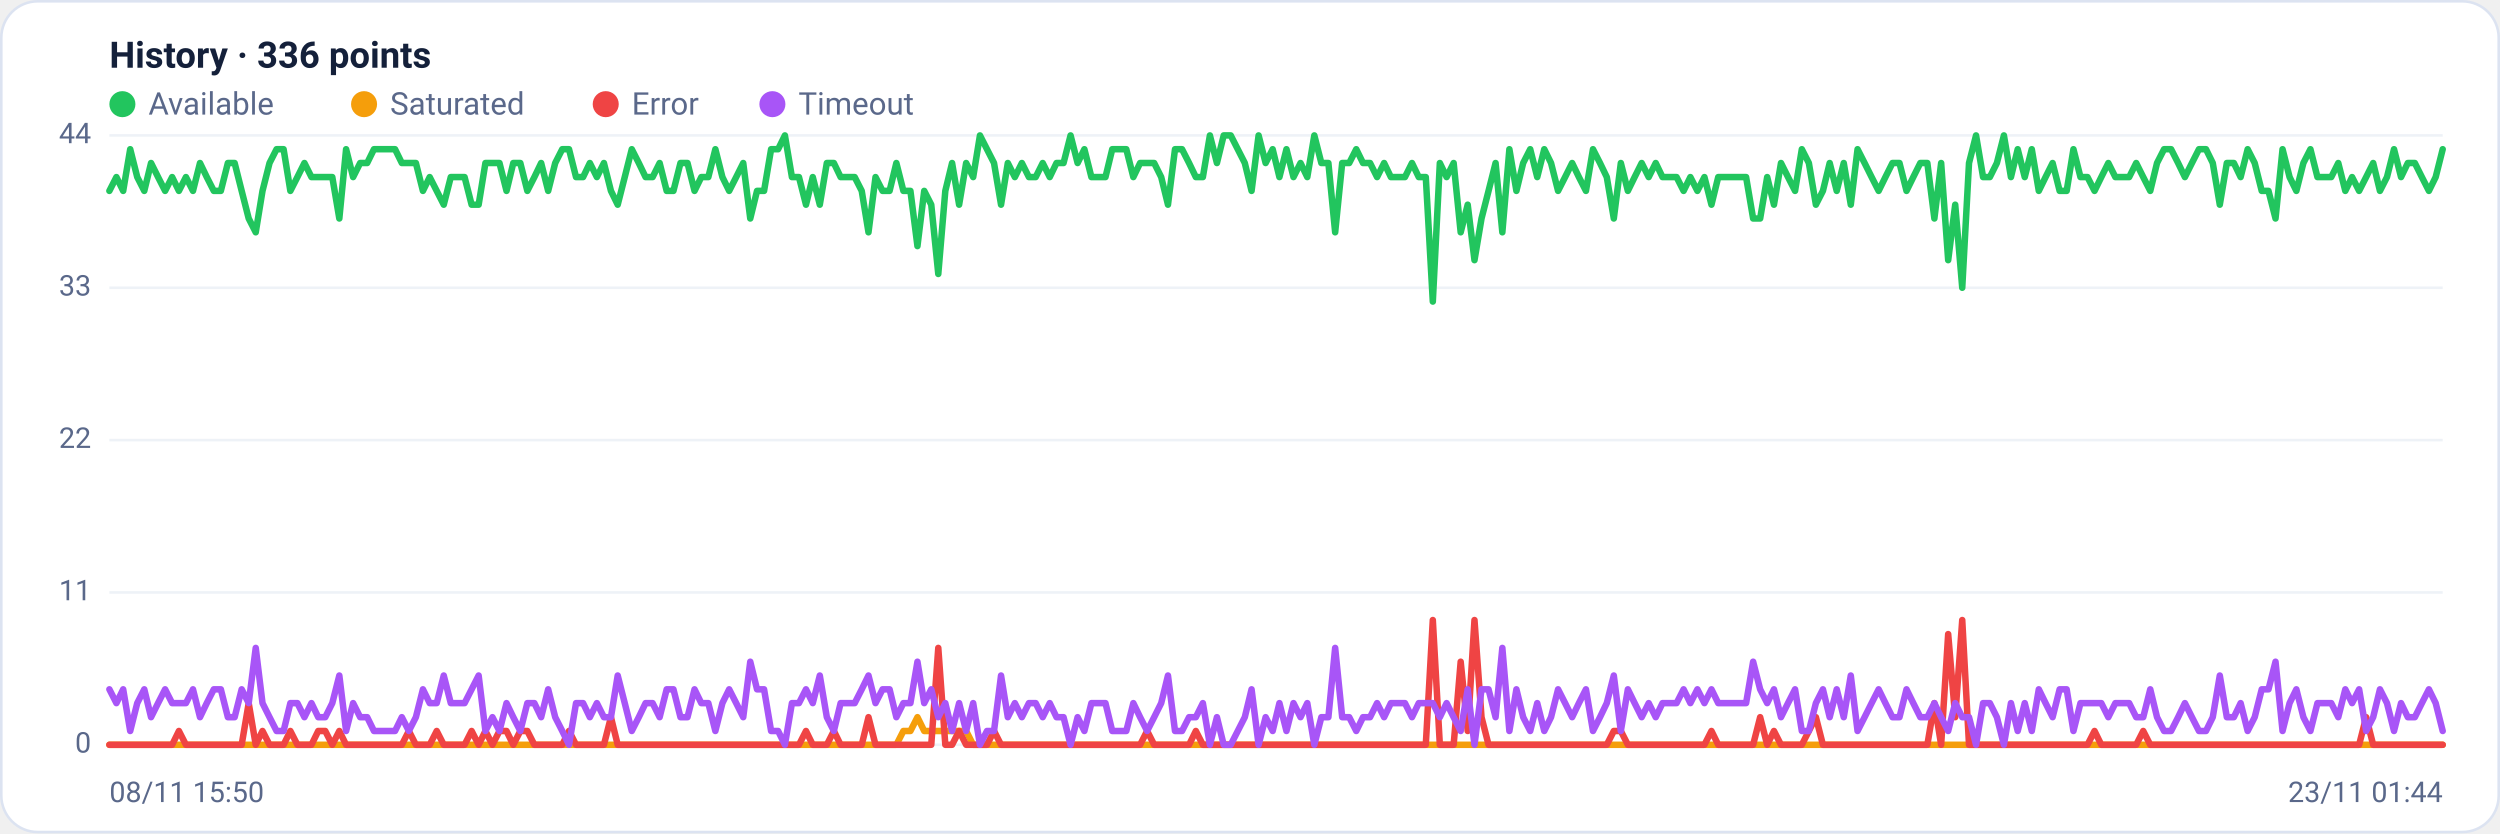
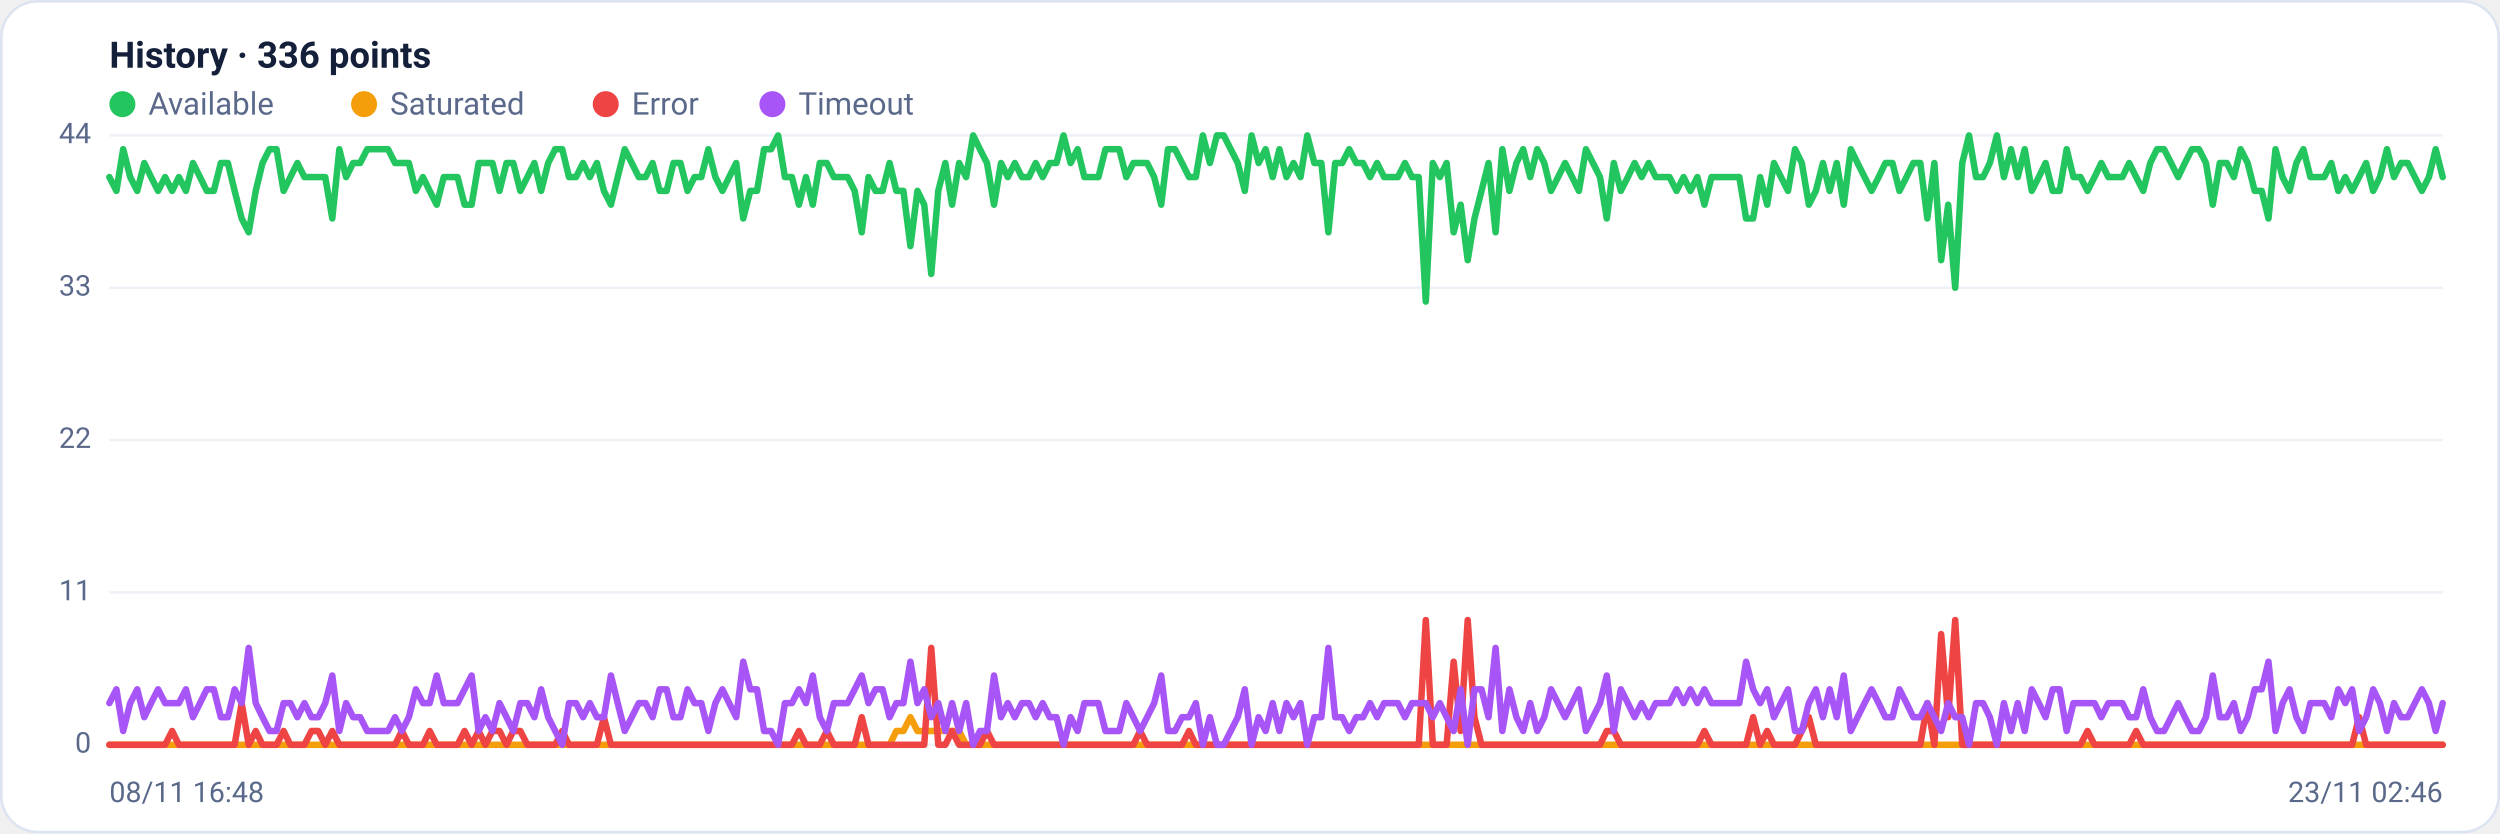
<svg xmlns="http://www.w3.org/2000/svg" viewBox="0 0 960 320" width="960" height="320" font-family="Segoe UI, system-ui, -apple-system, Roboto, Helvetica, Arial, sans-serif" role="img" aria-label="Availability history per region">
  <rect x="0.5" y="0.5" width="959" height="319" rx="14" fill="#ffffff" stroke="#dce3f1" />
  <text x="42" y="26" font-size="14" font-weight="600" fill="#14203a">History · 336 points</text>
  <circle cx="47" cy="40" r="5" fill="#22c55e" />
  <text x="57" y="44" font-size="12" fill="#5a688a">Available</text>
  <circle cx="139.8" cy="40" r="5" fill="#f59e0b" />
  <text x="149.8" y="44" font-size="12" fill="#5a688a">Saturated</text>
  <circle cx="232.6" cy="40" r="5" fill="#ef4444" />
  <text x="242.6" y="44" font-size="12" fill="#5a688a">Error</text>
  <circle cx="296.6" cy="40" r="5" fill="#a855f7" />
  <text x="306.6" y="44" font-size="12" fill="#5a688a">Timeout</text>
  <line x1="42" y1="286.0" x2="938" y2="286.0" stroke="#eef2f7" stroke-width="1" />
  <text x="35" y="289.0" text-anchor="end" font-size="11" fill="#5a688a">0</text>
  <line x1="42" y1="227.5" x2="938" y2="227.5" stroke="#eef2f7" stroke-width="1" />
  <text x="35" y="230.5" text-anchor="end" font-size="11" fill="#5a688a">11</text>
  <line x1="42" y1="169.0" x2="938" y2="169.0" stroke="#eef2f7" stroke-width="1" />
  <text x="35" y="172.0" text-anchor="end" font-size="11" fill="#5a688a">22</text>
  <line x1="42" y1="110.5" x2="938" y2="110.5" stroke="#eef2f7" stroke-width="1" />
  <text x="35" y="113.5" text-anchor="end" font-size="11" fill="#5a688a">33</text>
  <line x1="42" y1="52.0" x2="938" y2="52.0" stroke="#eef2f7" stroke-width="1" />
  <text x="35" y="55.0" text-anchor="end" font-size="11" fill="#5a688a">44</text>
-   <polyline fill="none" stroke="#22c55e" stroke-width="2.5" stroke-linejoin="round" stroke-linecap="round" points="42.0,73.3 44.7,68.0 47.3,73.3 50.0,57.3 52.7,68.0 55.4,73.3 58.0,62.6 60.7,68.0 63.4,73.3 66.1,68.0 68.7,73.3 71.4,68.0 74.1,73.3 76.8,62.6 79.4,68.0 82.1,73.3 84.8,73.3 87.5,62.6 90.1,62.6 92.8,73.3 95.5,83.9 98.2,89.2 100.8,73.3 103.5,62.6 106.2,57.3 108.9,57.3 111.5,73.3 114.2,68.0 116.9,62.6 119.6,68.0 122.2,68.0 124.9,68.0 127.6,68.0 130.3,83.9 132.9,57.3 135.6,68.0 138.3,62.6 141.0,62.6 143.6,57.3 146.3,57.3 149.0,57.3 151.7,57.3 154.3,62.6 157.0,62.6 159.7,62.6 162.4,73.3 165.0,68.0 167.7,73.3 170.4,78.6 173.1,68.0 175.7,68.0 178.4,68.0 181.1,78.6 183.8,78.6 186.4,62.6 189.1,62.6 191.8,62.6 194.5,73.3 197.1,62.6 199.8,62.6 202.5,73.3 205.2,68.0 207.8,62.6 210.5,73.3 213.2,62.6 215.9,57.3 218.5,57.3 221.2,68.0 223.9,68.0 226.5,62.6 229.2,68.0 231.9,62.6 234.6,73.3 237.2,78.6 239.9,68.0 242.6,57.3 245.3,62.6 247.9,68.0 250.6,68.0 253.3,62.6 256.0,73.3 258.6,73.3 261.3,62.6 264.0,62.6 266.7,73.3 269.3,68.0 272.0,68.0 274.7,57.3 277.4,68.0 280.0,73.3 282.7,68.0 285.4,62.6 288.1,83.9 290.7,73.3 293.4,73.3 296.1,57.3 298.8,57.3 301.4,52.0 304.1,68.0 306.8,68.0 309.5,78.6 312.1,68.0 314.8,78.6 317.5,62.6 320.2,62.6 322.8,68.0 325.5,68.0 328.2,68.0 330.9,73.3 333.5,89.2 336.2,68.0 338.9,73.3 341.6,73.3 344.2,62.6 346.9,73.3 349.6,73.3 352.3,94.5 354.9,73.3 357.6,78.6 360.3,105.2 363.0,73.3 365.6,62.6 368.3,78.6 371.0,62.6 373.7,68.0 376.3,52.0 379.0,57.3 381.7,62.6 384.4,78.6 387.0,62.6 389.7,68.0 392.4,62.6 395.1,68.0 397.7,68.0 400.4,62.6 403.1,68.0 405.7,62.6 408.4,62.6 411.1,52.0 413.8,62.6 416.4,57.3 419.1,68.0 421.8,68.0 424.5,68.0 427.1,57.3 429.8,57.3 432.5,57.3 435.2,68.0 437.8,62.6 440.5,62.6 443.2,62.6 445.9,68.0 448.5,78.6 451.2,57.3 453.9,57.3 456.6,62.6 459.2,68.0 461.9,68.0 464.6,52.0 467.3,62.6 469.9,52.0 472.6,52.0 475.3,57.3 478.0,62.6 480.6,73.3 483.3,52.0 486.0,62.6 488.7,57.3 491.3,68.0 494.0,57.3 496.7,68.0 499.4,62.6 502.0,68.0 504.7,52.0 507.4,62.6 510.1,62.6 512.7,89.2 515.4,62.6 518.1,62.6 520.8,57.3 523.4,62.6 526.1,62.6 528.8,68.0 531.5,62.6 534.1,68.0 536.8,68.0 539.5,68.0 542.2,62.6 544.8,68.0 547.5,68.0 550.2,115.8 552.9,62.6 555.5,68.0 558.2,62.6 560.9,89.2 563.6,78.6 566.2,99.9 568.9,83.9 571.6,73.3 574.3,62.6 576.9,89.2 579.6,57.3 582.3,73.3 584.9,62.6 587.6,57.3 590.3,68.0 593.0,57.3 595.6,62.6 598.3,73.3 601.0,68.0 603.7,62.6 606.3,68.0 609.0,73.3 611.7,57.3 614.4,62.6 617.0,68.0 619.7,83.9 622.4,62.6 625.1,73.3 627.7,68.0 630.4,62.6 633.1,68.0 635.8,62.6 638.4,68.0 641.1,68.0 643.8,68.0 646.5,73.3 649.1,68.0 651.8,73.3 654.5,68.0 657.2,78.6 659.8,68.0 662.5,68.0 665.2,68.0 667.9,68.0 670.5,68.0 673.2,83.9 675.9,83.9 678.6,68.0 681.2,78.6 683.9,62.6 686.6,68.0 689.3,73.3 691.9,57.3 694.6,62.6 697.3,78.6 700.0,73.3 702.6,62.6 705.3,73.3 708.0,62.6 710.7,78.6 713.3,57.3 716.0,62.6 718.7,68.0 721.4,73.3 724.0,68.0 726.7,62.6 729.4,62.6 732.1,73.3 734.7,68.0 737.4,62.6 740.1,62.6 742.8,83.9 745.4,62.6 748.1,99.9 750.8,78.6 753.5,110.5 756.1,62.6 758.8,52.0 761.5,68.0 764.1,68.0 766.8,62.6 769.5,52.0 772.2,68.0 774.8,57.3 777.5,68.0 780.2,57.3 782.9,73.3 785.5,68.0 788.2,62.6 790.9,73.3 793.6,73.3 796.2,57.3 798.9,68.0 801.6,68.0 804.3,73.3 806.9,68.0 809.6,62.6 812.3,68.0 815.0,68.0 817.6,68.0 820.3,62.6 823.0,68.0 825.7,73.3 828.3,62.6 831.0,57.3 833.7,57.3 836.4,62.6 839.0,68.0 841.7,62.6 844.4,57.3 847.1,57.3 849.7,62.6 852.4,78.6 855.1,62.6 857.8,62.6 860.4,68.0 863.1,57.3 865.8,62.6 868.5,73.3 871.1,73.3 873.8,83.9 876.5,57.3 879.2,68.0 881.8,73.3 884.5,62.6 887.2,57.3 889.9,68.0 892.5,68.0 895.2,68.0 897.9,62.6 900.6,73.3 903.2,68.0 905.9,73.3 908.6,68.0 911.3,62.6 913.9,73.3 916.6,68.0 919.3,57.3 922.0,68.0 924.6,62.6 927.3,62.6 930.0,68.0 932.7,73.3 935.3,68.0 938.0,57.3" />
-   <polyline fill="none" stroke="#f59e0b" stroke-width="2.5" stroke-linejoin="round" stroke-linecap="round" points="42.0,286.0 44.7,286.0 47.3,286.0 50.0,286.0 52.7,286.0 55.4,286.0 58.0,286.0 60.7,286.0 63.4,286.0 66.1,286.0 68.7,286.0 71.4,286.0 74.1,286.0 76.8,286.0 79.4,286.0 82.1,286.0 84.8,286.0 87.5,286.0 90.1,286.0 92.8,286.0 95.5,286.0 98.2,286.0 100.8,286.0 103.5,286.0 106.2,286.0 108.9,286.0 111.5,286.0 114.2,286.0 116.9,286.0 119.6,286.0 122.2,286.0 124.9,286.0 127.6,286.0 130.3,286.0 132.9,286.0 135.6,286.0 138.3,286.0 141.0,286.0 143.6,286.0 146.3,286.0 149.0,286.0 151.7,286.0 154.3,286.0 157.0,286.0 159.7,286.0 162.4,286.0 165.0,286.0 167.7,286.0 170.4,286.0 173.1,286.0 175.7,286.0 178.4,286.0 181.1,286.0 183.8,286.0 186.4,286.0 189.1,286.0 191.8,286.0 194.5,286.0 197.1,286.0 199.8,286.0 202.5,286.0 205.2,286.0 207.8,286.0 210.5,286.0 213.2,286.0 215.9,286.0 218.5,286.0 221.2,286.0 223.9,286.0 226.5,286.0 229.2,286.0 231.9,286.0 234.6,286.0 237.2,286.0 239.9,286.0 242.6,286.0 245.3,286.0 247.9,286.0 250.6,286.0 253.3,286.0 256.0,286.0 258.6,286.0 261.3,286.0 264.0,286.0 266.7,286.0 269.3,286.0 272.0,286.0 274.7,286.0 277.4,286.0 280.0,286.0 282.7,286.0 285.4,286.0 288.1,286.0 290.7,286.0 293.4,286.0 296.1,286.0 298.8,286.0 301.4,286.0 304.1,286.0 306.8,286.0 309.5,286.0 312.1,286.0 314.8,286.0 317.5,286.0 320.2,286.0 322.8,286.0 325.5,286.0 328.2,286.0 330.9,286.0 333.5,286.0 336.2,286.0 338.9,286.0 341.6,286.0 344.2,286.0 346.9,280.7 349.6,280.7 352.3,275.4 354.9,280.7 357.6,280.7 360.3,280.7 363.0,280.7 365.6,280.7 368.3,280.7 371.0,280.7 373.7,286.0 376.3,286.0 379.0,286.0 381.7,286.0 384.4,286.0 387.0,286.0 389.7,286.0 392.4,286.0 395.1,286.0 397.7,286.0 400.4,286.0 403.1,286.0 405.7,286.0 408.4,286.0 411.1,286.0 413.8,286.0 416.4,286.0 419.1,286.0 421.8,286.0 424.5,286.0 427.1,286.0 429.8,286.0 432.5,286.0 435.2,286.0 437.8,286.0 440.5,286.0 443.2,286.0 445.9,286.0 448.5,286.0 451.2,286.0 453.9,286.0 456.6,286.0 459.2,286.0 461.9,286.0 464.6,286.0 467.3,286.0 469.9,286.0 472.6,286.0 475.3,286.0 478.0,286.0 480.6,286.0 483.3,286.0 486.0,286.0 488.7,286.0 491.3,286.0 494.0,286.0 496.7,286.0 499.4,286.0 502.0,286.0 504.7,286.0 507.4,286.0 510.1,286.0 512.7,286.0 515.4,286.0 518.1,286.0 520.8,286.0 523.4,286.0 526.1,286.0 528.8,286.0 531.5,286.0 534.1,286.0 536.8,286.0 539.5,286.0 542.2,286.0 544.8,286.0 547.5,286.0 550.2,286.0 552.9,286.0 555.5,286.0 558.2,286.0 560.9,286.0 563.6,286.0 566.2,286.0 568.9,286.0 571.6,286.0 574.3,286.0 576.9,286.0 579.6,286.0 582.3,286.0 584.9,286.0 587.6,286.0 590.3,286.0 593.0,286.0 595.6,286.0 598.3,286.0 601.0,286.0 603.7,286.0 606.3,286.0 609.0,286.0 611.7,286.0 614.4,286.0 617.0,286.0 619.7,286.0 622.4,286.0 625.1,286.0 627.7,286.0 630.4,286.0 633.1,286.0 635.8,286.0 638.4,286.0 641.1,286.0 643.8,286.0 646.5,286.0 649.1,286.0 651.8,286.0 654.5,286.0 657.2,286.0 659.8,286.0 662.5,286.0 665.2,286.0 667.9,286.0 670.5,286.0 673.2,286.0 675.9,286.0 678.6,286.0 681.2,286.0 683.9,286.0 686.6,286.0 689.3,286.0 691.9,286.0 694.6,286.0 697.3,286.0 700.0,286.0 702.6,286.0 705.3,286.0 708.0,286.0 710.7,286.0 713.3,286.0 716.0,286.0 718.7,286.0 721.4,286.0 724.0,286.0 726.7,286.0 729.4,286.0 732.1,286.0 734.7,286.0 737.4,286.0 740.1,286.0 742.8,286.0 745.4,286.0 748.1,286.0 750.8,286.0 753.5,286.0 756.1,286.0 758.8,286.0 761.5,286.0 764.1,286.0 766.8,286.0 769.5,286.0 772.2,286.0 774.8,286.0 777.5,286.0 780.2,286.0 782.9,286.0 785.5,286.0 788.2,286.0 790.9,286.0 793.6,286.0 796.2,286.0 798.9,286.0 801.6,286.0 804.3,286.0 806.9,286.0 809.6,286.0 812.3,286.0 815.0,286.0 817.6,286.0 820.3,286.0 823.0,286.0 825.7,286.0 828.3,286.0 831.0,286.0 833.7,286.0 836.4,286.0 839.0,286.0 841.7,286.0 844.4,286.0 847.1,286.0 849.7,286.0 852.4,286.0 855.1,286.0 857.8,286.0 860.4,286.0 863.1,286.0 865.8,286.0 868.5,286.0 871.1,286.0 873.8,286.0 876.5,286.0 879.2,286.0 881.8,286.0 884.5,286.0 887.2,286.0 889.9,286.0 892.5,286.0 895.2,286.0 897.9,286.0 900.6,286.0 903.2,286.0 905.9,286.0 908.6,286.0 911.3,286.0 913.9,286.0 916.6,286.0 919.3,286.0 922.0,286.0 924.6,286.0 927.3,286.0 930.0,286.0 932.7,286.0 935.3,286.0 938.0,286.0" />
-   <polyline fill="none" stroke="#ef4444" stroke-width="2.5" stroke-linejoin="round" stroke-linecap="round" points="42.0,286.0 44.7,286.0 47.3,286.0 50.0,286.0 52.7,286.0 55.4,286.0 58.0,286.0 60.7,286.0 63.4,286.0 66.1,286.0 68.7,280.7 71.4,286.0 74.1,286.0 76.8,286.0 79.4,286.0 82.1,286.0 84.8,286.0 87.5,286.0 90.1,286.0 92.8,286.0 95.5,270.0 98.2,286.0 100.8,280.7 103.5,286.0 106.2,286.0 108.9,286.0 111.5,280.7 114.2,286.0 116.9,286.0 119.6,286.0 122.2,280.7 124.9,280.7 127.6,286.0 130.3,280.7 132.9,286.0 135.6,286.0 138.3,286.0 141.0,286.0 143.6,286.0 146.3,286.0 149.0,286.0 151.7,286.0 154.3,286.0 157.0,280.7 159.7,286.0 162.4,286.0 165.0,286.0 167.7,280.7 170.4,286.0 173.1,286.0 175.7,286.0 178.4,286.0 181.1,280.7 183.8,286.0 186.4,280.7 189.1,286.0 191.8,280.7 194.5,280.7 197.1,286.0 199.8,280.7 202.5,280.7 205.2,286.0 207.8,286.0 210.5,286.0 213.2,286.0 215.9,286.0 218.5,280.7 221.2,286.0 223.9,286.0 226.5,286.0 229.2,286.0 231.9,286.0 234.6,275.4 237.2,286.0 239.9,286.0 242.6,286.0 245.3,286.0 247.9,286.0 250.6,286.0 253.3,286.0 256.0,286.0 258.6,286.0 261.3,286.0 264.0,286.0 266.7,286.0 269.3,286.0 272.0,286.0 274.7,286.0 277.4,286.0 280.0,286.0 282.7,286.0 285.4,286.0 288.1,286.0 290.7,286.0 293.4,286.0 296.1,286.0 298.8,286.0 301.4,286.0 304.1,286.0 306.8,286.0 309.5,280.7 312.1,286.0 314.8,286.0 317.5,286.0 320.2,280.7 322.8,286.0 325.5,286.0 328.2,286.0 330.9,286.0 333.5,275.4 336.2,286.0 338.9,286.0 341.6,286.0 344.2,286.0 346.9,286.0 349.6,286.0 352.3,286.0 354.9,286.0 357.6,286.0 360.3,248.8 363.0,286.0 365.6,286.0 368.3,280.7 371.0,286.0 373.7,286.0 376.3,286.0 379.0,286.0 381.7,280.7 384.4,286.0 387.0,286.0 389.7,286.0 392.4,286.0 395.1,286.0 397.7,286.0 400.4,286.0 403.1,286.0 405.7,286.0 408.4,286.0 411.1,286.0 413.8,286.0 416.4,286.0 419.1,286.0 421.8,286.0 424.5,286.0 427.1,286.0 429.8,286.0 432.5,286.0 435.2,286.0 437.8,286.0 440.5,280.7 443.2,286.0 445.9,286.0 448.5,286.0 451.2,286.0 453.9,286.0 456.6,286.0 459.2,280.7 461.9,286.0 464.6,286.0 467.3,286.0 469.9,286.0 472.6,286.0 475.3,286.0 478.0,286.0 480.6,286.0 483.3,286.0 486.0,286.0 488.7,286.0 491.3,286.0 494.0,286.0 496.7,286.0 499.4,286.0 502.0,286.0 504.7,286.0 507.4,286.0 510.1,286.0 512.7,286.0 515.4,286.0 518.1,286.0 520.8,286.0 523.4,286.0 526.1,286.0 528.8,286.0 531.5,286.0 534.1,286.0 536.8,286.0 539.5,286.0 542.2,286.0 544.8,286.0 547.5,286.0 550.2,238.1 552.9,286.0 555.5,286.0 558.2,286.0 560.9,254.1 563.6,280.7 566.2,238.1 568.9,275.4 571.6,286.0 574.3,286.0 576.9,286.0 579.6,286.0 582.3,286.0 584.9,286.0 587.6,286.0 590.3,286.0 593.0,286.0 595.6,286.0 598.3,286.0 601.0,286.0 603.7,286.0 606.3,286.0 609.0,286.0 611.7,286.0 614.4,286.0 617.0,286.0 619.7,280.7 622.4,280.7 625.1,286.0 627.7,286.0 630.4,286.0 633.1,286.0 635.8,286.0 638.4,286.0 641.1,286.0 643.8,286.0 646.5,286.0 649.1,286.0 651.8,286.0 654.5,286.0 657.2,280.7 659.8,286.0 662.5,286.0 665.2,286.0 667.9,286.0 670.5,286.0 673.2,286.0 675.9,275.4 678.6,286.0 681.2,280.7 683.9,286.0 686.6,286.0 689.3,286.0 691.9,286.0 694.6,280.7 697.3,275.4 700.0,286.0 702.6,286.0 705.3,286.0 708.0,286.0 710.7,286.0 713.3,286.0 716.0,286.0 718.7,286.0 721.4,286.0 724.0,286.0 726.7,286.0 729.4,286.0 732.1,286.0 734.7,286.0 737.4,286.0 740.1,286.0 742.8,270.0 745.4,286.0 748.1,243.5 750.8,275.4 753.5,238.1 756.1,286.0 758.8,286.0 761.5,286.0 764.1,286.0 766.8,286.0 769.5,286.0 772.2,286.0 774.8,286.0 777.5,286.0 780.2,286.0 782.9,286.0 785.5,286.0 788.2,286.0 790.9,286.0 793.6,286.0 796.2,286.0 798.9,286.0 801.6,286.0 804.3,280.7 806.9,286.0 809.6,286.0 812.3,286.0 815.0,286.0 817.6,286.0 820.3,286.0 823.0,280.7 825.7,286.0 828.3,286.0 831.0,286.0 833.7,286.0 836.4,286.0 839.0,286.0 841.7,286.0 844.4,286.0 847.1,286.0 849.7,286.0 852.4,286.0 855.1,286.0 857.8,286.0 860.4,286.0 863.1,286.0 865.8,286.0 868.5,286.0 871.1,286.0 873.8,286.0 876.5,286.0 879.2,286.0 881.8,286.0 884.5,286.0 887.2,286.0 889.9,286.0 892.5,286.0 895.2,286.0 897.9,286.0 900.6,286.0 903.2,286.0 905.9,286.0 908.6,275.4 911.3,286.0 913.9,286.0 916.6,286.0 919.3,286.0 922.0,286.0 924.6,286.0 927.3,286.0 930.0,286.0 932.7,286.0 935.3,286.0 938.0,286.0" />
-   <polyline fill="none" stroke="#a855f7" stroke-width="2.5" stroke-linejoin="round" stroke-linecap="round" points="42.0,264.7 44.7,270.0 47.3,264.7 50.0,280.7 52.7,270.0 55.4,264.7 58.0,275.4 60.7,270.0 63.4,264.7 66.1,270.0 68.7,270.0 71.4,270.0 74.1,264.7 76.8,275.4 79.4,270.0 82.1,264.7 84.8,264.7 87.5,275.4 90.1,275.4 92.8,264.7 95.5,270.0 98.2,248.8 100.8,270.0 103.5,275.4 106.2,280.7 108.9,280.7 111.5,270.0 114.2,270.0 116.9,275.4 119.6,270.0 122.2,275.4 124.9,275.4 127.6,270.0 130.3,259.4 132.9,280.7 135.6,270.0 138.3,275.4 141.0,275.4 143.6,280.7 146.3,280.7 149.0,280.7 151.7,280.7 154.3,275.4 157.0,280.7 159.7,275.4 162.4,264.7 165.0,270.0 167.7,270.0 170.4,259.4 173.1,270.0 175.7,270.0 178.4,270.0 181.1,264.7 183.8,259.4 186.4,280.7 189.1,275.4 191.8,280.7 194.5,270.0 197.1,275.4 199.8,280.7 202.5,270.0 205.2,270.0 207.8,275.4 210.5,264.7 213.2,275.4 215.9,280.7 218.5,286.0 221.2,270.0 223.9,270.0 226.5,275.4 229.2,270.0 231.9,275.4 234.6,275.4 237.2,259.4 239.9,270.0 242.6,280.7 245.3,275.4 247.9,270.0 250.6,270.0 253.3,275.4 256.0,264.7 258.6,264.7 261.3,275.4 264.0,275.4 266.7,264.7 269.3,270.0 272.0,270.0 274.7,280.7 277.4,270.0 280.0,264.7 282.7,270.0 285.4,275.4 288.1,254.1 290.7,264.7 293.4,264.7 296.1,280.7 298.8,280.7 301.4,286.0 304.1,270.0 306.8,270.0 309.5,264.7 312.1,270.0 314.8,259.4 317.5,275.4 320.2,280.7 322.8,270.0 325.5,270.0 328.2,270.0 330.9,264.7 333.5,259.4 336.2,270.0 338.9,264.7 341.6,264.7 344.2,275.4 346.9,270.0 349.6,270.0 352.3,254.1 354.9,270.0 357.6,264.7 360.3,275.4 363.0,270.0 365.6,280.7 368.3,270.0 371.0,280.7 373.7,270.0 376.3,286.0 379.0,280.7 381.7,280.7 384.4,259.4 387.0,275.4 389.7,270.0 392.4,275.4 395.1,270.0 397.7,270.0 400.4,275.4 403.1,270.0 405.7,275.4 408.4,275.4 411.1,286.0 413.8,275.4 416.4,280.7 419.1,270.0 421.8,270.0 424.5,270.0 427.1,280.7 429.8,280.7 432.5,280.7 435.2,270.0 437.8,275.4 440.5,280.7 443.2,275.4 445.9,270.0 448.5,259.4 451.2,280.7 453.9,280.7 456.6,275.4 459.2,275.4 461.9,270.0 464.6,286.0 467.3,275.4 469.9,286.0 472.6,286.0 475.3,280.7 478.0,275.4 480.6,264.7 483.3,286.0 486.0,275.4 488.7,280.7 491.3,270.0 494.0,280.7 496.7,270.0 499.4,275.4 502.0,270.0 504.7,286.0 507.4,275.4 510.1,275.4 512.7,248.8 515.4,275.4 518.1,275.4 520.8,280.7 523.4,275.4 526.1,275.4 528.8,270.0 531.5,275.4 534.1,270.0 536.8,270.0 539.5,270.0 542.2,275.4 544.8,270.0 547.5,270.0 550.2,270.0 552.9,275.4 555.5,270.0 558.2,275.4 560.9,280.7 563.6,264.7 566.2,286.0 568.9,264.7 571.6,264.7 574.3,275.4 576.9,248.8 579.6,280.7 582.3,264.7 584.9,275.4 587.6,280.7 590.3,270.0 593.0,280.7 595.6,275.4 598.3,264.7 601.0,270.0 603.7,275.4 606.3,270.0 609.0,264.7 611.7,280.7 614.4,275.4 617.0,270.0 619.7,259.4 622.4,280.7 625.1,264.7 627.7,270.0 630.4,275.4 633.1,270.0 635.8,275.4 638.4,270.0 641.1,270.0 643.8,270.0 646.5,264.7 649.1,270.0 651.8,264.7 654.5,270.0 657.2,264.7 659.8,270.0 662.5,270.0 665.2,270.0 667.9,270.0 670.5,270.0 673.2,254.1 675.9,264.7 678.6,270.0 681.2,264.7 683.9,275.4 686.6,270.0 689.3,264.7 691.9,280.7 694.6,280.7 697.3,270.0 700.0,264.7 702.6,275.4 705.3,264.7 708.0,275.4 710.7,259.4 713.3,280.7 716.0,275.4 718.7,270.0 721.4,264.7 724.0,270.0 726.7,275.4 729.4,275.4 732.1,264.7 734.7,270.0 737.4,275.4 740.1,275.4 742.8,270.0 745.4,275.4 748.1,280.7 750.8,270.0 753.5,275.4 756.1,275.4 758.8,286.0 761.5,270.0 764.1,270.0 766.8,275.4 769.5,286.0 772.2,270.0 774.8,280.7 777.5,270.0 780.2,280.7 782.9,264.7 785.5,270.0 788.2,275.4 790.9,264.7 793.6,264.7 796.2,280.7 798.9,270.0 801.6,270.0 804.3,270.0 806.9,270.0 809.6,275.4 812.3,270.0 815.0,270.0 817.6,270.0 820.3,275.4 823.0,275.4 825.7,264.7 828.3,275.4 831.0,280.7 833.7,280.7 836.4,275.4 839.0,270.0 841.7,275.4 844.4,280.7 847.1,280.7 849.7,275.4 852.4,259.4 855.1,275.4 857.8,275.4 860.4,270.0 863.1,280.7 865.8,275.4 868.5,264.7 871.1,264.7 873.8,254.1 876.5,280.7 879.2,270.0 881.8,264.7 884.5,275.4 887.2,280.7 889.9,270.0 892.5,270.0 895.2,270.0 897.9,275.4 900.6,264.7 903.2,270.0 905.9,264.7 908.6,280.7 911.3,275.4 913.9,264.7 916.6,270.0 919.3,280.7 922.0,270.0 924.6,275.4 927.3,275.4 930.0,270.0 932.7,264.7 935.3,270.0 938.0,280.7" />
-   <text x="42" y="308" font-size="11" fill="#5a688a">08/11 15:50</text>
-   <text x="938" y="308" text-anchor="end" font-size="11" fill="#5a688a">23/11 01:44</text>
+   <polyline fill="none" stroke="#22c55e" stroke-width="2.5" stroke-linejoin="round" stroke-linecap="round" points="42.0,68.0 44.7,73.3 47.3,57.3 50.0,68.0 52.7,73.3 55.4,62.6 58.0,68.0 60.7,73.3 63.4,68.0 66.1,73.3 68.7,68.0 71.4,73.3 74.1,62.6 76.8,68.0 79.4,73.3 82.1,73.3 84.8,62.6 87.5,62.6 90.1,73.3 92.8,83.9 95.5,89.2 98.2,73.3 100.8,62.6 103.5,57.3 106.2,57.3 108.9,73.3 111.5,68.0 114.2,62.6 116.9,68.0 119.6,68.0 122.2,68.0 124.9,68.0 127.6,83.9 130.3,57.3 132.9,68.0 135.6,62.6 138.3,62.6 141.0,57.3 143.6,57.3 146.3,57.3 149.0,57.3 151.7,62.6 154.3,62.6 157.0,62.6 159.7,73.3 162.4,68.0 165.0,73.3 167.7,78.6 170.4,68.0 173.1,68.0 175.7,68.0 178.4,78.6 181.1,78.6 183.8,62.6 186.4,62.6 189.1,62.6 191.8,73.3 194.5,62.6 197.1,62.6 199.8,73.3 202.5,68.0 205.2,62.6 207.8,73.3 210.5,62.6 213.2,57.3 215.9,57.3 218.5,68.0 221.2,68.0 223.9,62.6 226.5,68.0 229.2,62.6 231.9,73.3 234.6,78.6 237.2,68.0 239.9,57.3 242.6,62.6 245.3,68.0 247.9,68.0 250.6,62.6 253.3,73.3 256.0,73.3 258.6,62.6 261.3,62.6 264.0,73.3 266.7,68.0 269.3,68.0 272.0,57.3 274.7,68.0 277.4,73.3 280.0,68.0 282.7,62.6 285.4,83.9 288.1,73.3 290.7,73.3 293.4,57.3 296.1,57.3 298.8,52.0 301.4,68.0 304.1,68.0 306.8,78.6 309.5,68.0 312.1,78.6 314.8,62.6 317.5,62.6 320.2,68.0 322.8,68.0 325.5,68.0 328.2,73.3 330.9,89.2 333.5,68.0 336.2,73.3 338.9,73.3 341.6,62.6 344.2,73.3 346.9,73.3 349.6,94.5 352.3,73.3 354.9,78.6 357.6,105.2 360.3,73.3 363.0,62.6 365.6,78.6 368.3,62.6 371.0,68.0 373.7,52.0 376.3,57.3 379.0,62.6 381.7,78.6 384.4,62.6 387.0,68.0 389.7,62.6 392.4,68.0 395.1,68.0 397.7,62.6 400.4,68.0 403.1,62.6 405.7,62.6 408.4,52.0 411.1,62.6 413.8,57.3 416.4,68.0 419.1,68.0 421.8,68.0 424.5,57.3 427.1,57.3 429.8,57.3 432.5,68.0 435.2,62.6 437.8,62.6 440.5,62.6 443.2,68.0 445.9,78.6 448.5,57.3 451.2,57.3 453.9,62.6 456.6,68.0 459.2,68.0 461.9,52.0 464.6,62.6 467.3,52.0 469.9,52.0 472.6,57.3 475.3,62.6 478.0,73.3 480.6,52.0 483.3,62.6 486.0,57.3 488.7,68.0 491.3,57.3 494.0,68.0 496.7,62.6 499.4,68.0 502.0,52.0 504.7,62.6 507.4,62.6 510.1,89.2 512.7,62.6 515.4,62.6 518.1,57.3 520.8,62.6 523.4,62.6 526.1,68.0 528.8,62.6 531.5,68.0 534.1,68.0 536.8,68.0 539.5,62.6 542.2,68.0 544.8,68.0 547.5,115.8 550.2,62.6 552.9,68.0 555.5,62.6 558.2,89.2 560.9,78.6 563.6,99.9 566.2,83.9 568.9,73.3 571.6,62.6 574.3,89.2 576.9,57.3 579.6,73.3 582.3,62.6 584.9,57.3 587.6,68.0 590.3,57.3 593.0,62.6 595.6,73.3 598.3,68.0 601.0,62.6 603.7,68.0 606.3,73.3 609.0,57.3 611.7,62.6 614.4,68.0 617.0,83.9 619.7,62.6 622.4,73.3 625.1,68.0 627.7,62.6 630.4,68.0 633.1,62.6 635.8,68.0 638.4,68.0 641.1,68.0 643.8,73.3 646.5,68.0 649.1,73.3 651.8,68.0 654.5,78.6 657.2,68.0 659.8,68.0 662.5,68.0 665.2,68.0 667.9,68.0 670.5,83.9 673.2,83.9 675.9,68.0 678.6,78.6 681.2,62.6 683.9,68.0 686.6,73.3 689.3,57.3 691.9,62.6 694.6,78.6 697.3,73.3 700.0,62.6 702.6,73.3 705.3,62.6 708.0,78.6 710.7,57.3 713.3,62.6 716.0,68.0 718.7,73.3 721.4,68.0 724.0,62.6 726.7,62.6 729.4,73.3 732.1,68.0 734.7,62.6 737.4,62.6 740.1,83.9 742.8,62.6 745.4,99.9 748.1,78.6 750.8,110.5 753.5,62.6 756.1,52.0 758.8,68.0 761.5,68.0 764.1,62.6 766.8,52.0 769.5,68.0 772.2,57.3 774.8,68.0 777.5,57.3 780.2,73.3 782.9,68.0 785.5,62.6 788.2,73.3 790.9,73.3 793.6,57.3 796.2,68.0 798.9,68.0 801.6,73.3 804.3,68.0 806.9,62.6 809.6,68.0 812.3,68.0 815.0,68.0 817.6,62.6 820.3,68.0 823.0,73.3 825.7,62.6 828.3,57.3 831.0,57.3 833.7,62.6 836.4,68.0 839.0,62.6 841.7,57.3 844.4,57.3 847.1,62.6 849.7,78.6 852.4,62.6 855.1,62.6 857.8,68.0 860.4,57.3 863.1,62.6 865.8,73.3 868.5,73.3 871.1,83.9 873.8,57.3 876.5,68.0 879.2,73.3 881.8,62.6 884.5,57.3 887.2,68.0 889.9,68.0 892.5,68.0 895.2,62.6 897.9,73.3 900.6,68.0 903.2,73.3 905.9,68.0 908.6,62.6 911.3,73.3 913.9,68.0 916.6,57.3 919.3,68.0 922.0,62.6 924.6,62.6 927.3,68.0 930.0,73.3 932.7,68.0 935.3,57.3 938.0,68.0" />
+   <polyline fill="none" stroke="#f59e0b" stroke-width="2.5" stroke-linejoin="round" stroke-linecap="round" points="42.0,286.0 44.7,286.0 47.3,286.0 50.0,286.0 52.7,286.0 55.4,286.0 58.0,286.0 60.7,286.0 63.4,286.0 66.1,286.0 68.7,286.0 71.4,286.0 74.1,286.0 76.8,286.0 79.4,286.0 82.1,286.0 84.8,286.0 87.5,286.0 90.1,286.0 92.8,286.0 95.5,286.0 98.2,286.0 100.8,286.0 103.5,286.0 106.2,286.0 108.9,286.0 111.5,286.0 114.2,286.0 116.9,286.0 119.6,286.0 122.2,286.0 124.9,286.0 127.6,286.0 130.3,286.0 132.9,286.0 135.6,286.0 138.3,286.0 141.0,286.0 143.6,286.0 146.3,286.0 149.0,286.0 151.7,286.0 154.3,286.0 157.0,286.0 159.7,286.0 162.4,286.0 165.0,286.0 167.7,286.0 170.4,286.0 173.1,286.0 175.7,286.0 178.4,286.0 181.1,286.0 183.8,286.0 186.4,286.0 189.1,286.0 191.8,286.0 194.5,286.0 197.1,286.0 199.8,286.0 202.5,286.0 205.2,286.0 207.8,286.0 210.5,286.0 213.2,286.0 215.9,286.0 218.5,286.0 221.2,286.0 223.9,286.0 226.5,286.0 229.2,286.0 231.9,286.0 234.6,286.0 237.2,286.0 239.9,286.0 242.6,286.0 245.3,286.0 247.9,286.0 250.6,286.0 253.3,286.0 256.0,286.0 258.6,286.0 261.3,286.0 264.0,286.0 266.7,286.0 269.3,286.0 272.0,286.0 274.7,286.0 277.4,286.0 280.0,286.0 282.7,286.0 285.4,286.0 288.1,286.0 290.7,286.0 293.4,286.0 296.1,286.0 298.8,286.0 301.4,286.0 304.1,286.0 306.8,286.0 309.5,286.0 312.1,286.0 314.8,286.0 317.5,286.0 320.2,286.0 322.8,286.0 325.5,286.0 328.2,286.0 330.9,286.0 333.5,286.0 336.2,286.0 338.9,286.0 341.6,286.0 344.2,280.7 346.9,280.7 349.6,275.4 352.3,280.7 354.9,280.7 357.6,280.7 360.3,280.7 363.0,280.7 365.6,280.7 368.3,280.7 371.0,286.0 373.7,286.0 376.3,286.0 379.0,286.0 381.7,286.0 384.4,286.0 387.0,286.0 389.7,286.0 392.4,286.0 395.1,286.0 397.7,286.0 400.4,286.0 403.1,286.0 405.7,286.0 408.4,286.0 411.1,286.0 413.8,286.0 416.4,286.0 419.1,286.0 421.8,286.0 424.5,286.0 427.1,286.0 429.8,286.0 432.5,286.0 435.2,286.0 437.8,286.0 440.5,286.0 443.2,286.0 445.9,286.0 448.5,286.0 451.2,286.0 453.9,286.0 456.6,286.0 459.2,286.0 461.9,286.0 464.6,286.0 467.3,286.0 469.9,286.0 472.6,286.0 475.3,286.0 478.0,286.0 480.6,286.0 483.3,286.0 486.0,286.0 488.7,286.0 491.3,286.0 494.0,286.0 496.7,286.0 499.4,286.0 502.0,286.0 504.7,286.0 507.4,286.0 510.1,286.0 512.7,286.0 515.4,286.0 518.1,286.0 520.8,286.0 523.4,286.0 526.1,286.0 528.8,286.0 531.5,286.0 534.1,286.0 536.8,286.0 539.5,286.0 542.2,286.0 544.8,286.0 547.5,286.0 550.2,286.0 552.9,286.0 555.5,286.0 558.2,286.0 560.9,286.0 563.6,286.0 566.2,286.0 568.9,286.0 571.6,286.0 574.3,286.0 576.9,286.0 579.6,286.0 582.3,286.0 584.9,286.0 587.6,286.0 590.3,286.0 593.0,286.0 595.6,286.0 598.3,286.0 601.0,286.0 603.7,286.0 606.3,286.0 609.0,286.0 611.7,286.0 614.4,286.0 617.0,286.0 619.7,286.0 622.4,286.0 625.1,286.0 627.7,286.0 630.4,286.0 633.1,286.0 635.8,286.0 638.4,286.0 641.1,286.0 643.8,286.0 646.5,286.0 649.1,286.0 651.8,286.0 654.5,286.0 657.2,286.0 659.8,286.0 662.5,286.0 665.2,286.0 667.9,286.0 670.5,286.0 673.2,286.0 675.9,286.0 678.6,286.0 681.2,286.0 683.9,286.0 686.6,286.0 689.3,286.0 691.9,286.0 694.6,286.0 697.3,286.0 700.0,286.0 702.6,286.0 705.3,286.0 708.0,286.0 710.7,286.0 713.3,286.0 716.0,286.0 718.7,286.0 721.4,286.0 724.0,286.0 726.7,286.0 729.4,286.0 732.1,286.0 734.7,286.0 737.4,286.0 740.1,286.0 742.8,286.0 745.4,286.0 748.1,286.0 750.8,286.0 753.5,286.0 756.1,286.0 758.8,286.0 761.5,286.0 764.1,286.0 766.8,286.0 769.5,286.0 772.2,286.0 774.8,286.0 777.5,286.0 780.2,286.0 782.9,286.0 785.5,286.0 788.2,286.0 790.9,286.0 793.6,286.0 796.2,286.0 798.9,286.0 801.6,286.0 804.3,286.0 806.9,286.0 809.6,286.0 812.3,286.0 815.0,286.0 817.6,286.0 820.3,286.0 823.0,286.0 825.7,286.0 828.3,286.0 831.0,286.0 833.7,286.0 836.4,286.0 839.0,286.0 841.7,286.0 844.4,286.0 847.1,286.0 849.7,286.0 852.4,286.0 855.1,286.0 857.8,286.0 860.4,286.0 863.1,286.0 865.8,286.0 868.5,286.0 871.1,286.0 873.8,286.0 876.5,286.0 879.2,286.0 881.8,286.0 884.5,286.0 887.2,286.0 889.9,286.0 892.5,286.0 895.2,286.0 897.9,286.0 900.6,286.0 903.2,286.0 905.9,286.0 908.6,286.0 911.3,286.0 913.9,286.0 916.6,286.0 919.3,286.0 922.0,286.0 924.6,286.0 927.3,286.0 930.0,286.0 932.7,286.0 935.3,286.0 938.0,286.0" />
+   <polyline fill="none" stroke="#ef4444" stroke-width="2.5" stroke-linejoin="round" stroke-linecap="round" points="42.0,286.0 44.7,286.0 47.3,286.0 50.0,286.0 52.7,286.0 55.4,286.0 58.0,286.0 60.7,286.0 63.4,286.0 66.1,280.7 68.7,286.0 71.4,286.0 74.1,286.0 76.8,286.0 79.4,286.0 82.1,286.0 84.8,286.0 87.5,286.0 90.1,286.0 92.8,270.0 95.5,286.0 98.2,280.7 100.8,286.0 103.5,286.0 106.2,286.0 108.9,280.7 111.5,286.0 114.2,286.0 116.9,286.0 119.6,280.7 122.2,280.7 124.9,286.0 127.6,280.7 130.3,286.0 132.9,286.0 135.6,286.0 138.3,286.0 141.0,286.0 143.6,286.0 146.3,286.0 149.0,286.0 151.7,286.0 154.3,280.7 157.0,286.0 159.7,286.0 162.4,286.0 165.0,280.7 167.7,286.0 170.4,286.0 173.1,286.0 175.7,286.0 178.4,280.7 181.1,286.0 183.8,280.7 186.4,286.0 189.1,280.7 191.8,280.7 194.5,286.0 197.1,280.7 199.8,280.7 202.5,286.0 205.2,286.0 207.8,286.0 210.5,286.0 213.2,286.0 215.9,280.7 218.5,286.0 221.2,286.0 223.9,286.0 226.5,286.0 229.2,286.0 231.9,275.4 234.6,286.0 237.2,286.0 239.9,286.0 242.6,286.0 245.3,286.0 247.9,286.0 250.6,286.0 253.3,286.0 256.0,286.0 258.6,286.0 261.3,286.0 264.0,286.0 266.7,286.0 269.3,286.0 272.0,286.0 274.7,286.0 277.4,286.0 280.0,286.0 282.7,286.0 285.4,286.0 288.1,286.0 290.7,286.0 293.4,286.0 296.1,286.0 298.8,286.0 301.4,286.0 304.1,286.0 306.8,280.7 309.5,286.0 312.1,286.0 314.8,286.0 317.5,280.7 320.2,286.0 322.8,286.0 325.5,286.0 328.2,286.0 330.9,275.4 333.5,286.0 336.2,286.0 338.9,286.0 341.6,286.0 344.2,286.0 346.9,286.0 349.6,286.0 352.3,286.0 354.9,286.0 357.6,248.8 360.3,286.0 363.0,286.0 365.6,280.7 368.3,286.0 371.0,286.0 373.7,286.0 376.3,286.0 379.0,280.7 381.7,286.0 384.4,286.0 387.0,286.0 389.7,286.0 392.4,286.0 395.1,286.0 397.7,286.0 400.4,286.0 403.1,286.0 405.7,286.0 408.4,286.0 411.1,286.0 413.8,286.0 416.4,286.0 419.1,286.0 421.8,286.0 424.5,286.0 427.1,286.0 429.8,286.0 432.5,286.0 435.2,286.0 437.8,280.7 440.5,286.0 443.2,286.0 445.9,286.0 448.5,286.0 451.2,286.0 453.9,286.0 456.6,280.7 459.2,286.0 461.9,286.0 464.6,286.0 467.3,286.0 469.9,286.0 472.6,286.0 475.3,286.0 478.0,286.0 480.6,286.0 483.3,286.0 486.0,286.0 488.7,286.0 491.3,286.0 494.0,286.0 496.7,286.0 499.4,286.0 502.0,286.0 504.7,286.0 507.4,286.0 510.1,286.0 512.7,286.0 515.4,286.0 518.1,286.0 520.8,286.0 523.4,286.0 526.1,286.0 528.8,286.0 531.5,286.0 534.1,286.0 536.8,286.0 539.5,286.0 542.2,286.0 544.8,286.0 547.5,238.1 550.2,286.0 552.9,286.0 555.5,286.0 558.2,254.1 560.9,280.7 563.6,238.1 566.2,275.4 568.9,286.0 571.6,286.0 574.3,286.0 576.9,286.0 579.6,286.0 582.3,286.0 584.9,286.0 587.6,286.0 590.3,286.0 593.0,286.0 595.6,286.0 598.3,286.0 601.0,286.0 603.7,286.0 606.3,286.0 609.0,286.0 611.7,286.0 614.4,286.0 617.0,280.7 619.7,280.7 622.4,286.0 625.1,286.0 627.7,286.0 630.4,286.0 633.1,286.0 635.8,286.0 638.4,286.0 641.1,286.0 643.8,286.0 646.5,286.0 649.1,286.0 651.8,286.0 654.5,280.7 657.2,286.0 659.8,286.0 662.5,286.0 665.2,286.0 667.9,286.0 670.5,286.0 673.2,275.4 675.9,286.0 678.6,280.7 681.2,286.0 683.9,286.0 686.6,286.0 689.3,286.0 691.9,280.7 694.6,275.4 697.3,286.0 700.0,286.0 702.6,286.0 705.3,286.0 708.0,286.0 710.7,286.0 713.3,286.0 716.0,286.0 718.7,286.0 721.4,286.0 724.0,286.0 726.7,286.0 729.4,286.0 732.1,286.0 734.7,286.0 737.4,286.0 740.1,270.0 742.8,286.0 745.4,243.5 748.1,275.4 750.8,238.1 753.5,286.0 756.1,286.0 758.8,286.0 761.5,286.0 764.1,286.0 766.8,286.0 769.5,286.0 772.2,286.0 774.8,286.0 777.5,286.0 780.2,286.0 782.9,286.0 785.5,286.0 788.2,286.0 790.9,286.0 793.6,286.0 796.2,286.0 798.9,286.0 801.6,280.7 804.3,286.0 806.9,286.0 809.6,286.0 812.3,286.0 815.0,286.0 817.6,286.0 820.3,280.7 823.0,286.0 825.7,286.0 828.3,286.0 831.0,286.0 833.7,286.0 836.4,286.0 839.0,286.0 841.7,286.0 844.4,286.0 847.1,286.0 849.7,286.0 852.4,286.0 855.1,286.0 857.8,286.0 860.4,286.0 863.1,286.0 865.8,286.0 868.5,286.0 871.1,286.0 873.8,286.0 876.5,286.0 879.2,286.0 881.8,286.0 884.5,286.0 887.2,286.0 889.9,286.0 892.5,286.0 895.2,286.0 897.9,286.0 900.6,286.0 903.2,286.0 905.9,275.4 908.6,286.0 911.3,286.0 913.9,286.0 916.6,286.0 919.3,286.0 922.0,286.0 924.6,286.0 927.3,286.0 930.0,286.0 932.7,286.0 935.3,286.0 938.0,286.0" />
+   <polyline fill="none" stroke="#a855f7" stroke-width="2.5" stroke-linejoin="round" stroke-linecap="round" points="42.0,270.0 44.7,264.7 47.3,280.7 50.0,270.0 52.7,264.7 55.4,275.4 58.0,270.0 60.7,264.7 63.4,270.0 66.1,270.0 68.7,270.0 71.4,264.7 74.1,275.4 76.8,270.0 79.4,264.7 82.1,264.7 84.8,275.4 87.5,275.4 90.1,264.7 92.8,270.0 95.5,248.8 98.2,270.0 100.8,275.4 103.5,280.7 106.2,280.7 108.9,270.0 111.5,270.0 114.2,275.4 116.9,270.0 119.6,275.4 122.2,275.4 124.9,270.0 127.6,259.4 130.3,280.7 132.9,270.0 135.6,275.4 138.3,275.4 141.0,280.7 143.6,280.7 146.3,280.7 149.0,280.7 151.7,275.4 154.3,280.7 157.0,275.4 159.7,264.7 162.4,270.0 165.0,270.0 167.7,259.4 170.4,270.0 173.1,270.0 175.7,270.0 178.4,264.7 181.1,259.4 183.8,280.7 186.4,275.4 189.1,280.7 191.8,270.0 194.5,275.4 197.1,280.7 199.8,270.0 202.5,270.0 205.2,275.4 207.8,264.7 210.5,275.4 213.2,280.7 215.9,286.0 218.5,270.0 221.2,270.0 223.9,275.4 226.5,270.0 229.2,275.4 231.9,275.4 234.6,259.4 237.2,270.0 239.9,280.7 242.6,275.4 245.3,270.0 247.9,270.0 250.6,275.4 253.3,264.7 256.0,264.7 258.6,275.4 261.3,275.4 264.0,264.7 266.7,270.0 269.3,270.0 272.0,280.7 274.7,270.0 277.4,264.7 280.0,270.0 282.7,275.4 285.4,254.1 288.1,264.7 290.7,264.7 293.4,280.7 296.1,280.7 298.8,286.0 301.4,270.0 304.1,270.0 306.8,264.7 309.5,270.0 312.1,259.4 314.8,275.4 317.5,280.7 320.2,270.0 322.8,270.0 325.5,270.0 328.2,264.7 330.9,259.4 333.5,270.0 336.2,264.7 338.9,264.7 341.6,275.4 344.2,270.0 346.9,270.0 349.6,254.1 352.3,270.0 354.9,264.7 357.6,275.4 360.3,270.0 363.0,280.7 365.6,270.0 368.3,280.7 371.0,270.0 373.7,286.0 376.3,280.7 379.0,280.7 381.7,259.4 384.4,275.4 387.0,270.0 389.7,275.4 392.4,270.0 395.1,270.0 397.7,275.4 400.4,270.0 403.1,275.4 405.7,275.4 408.4,286.0 411.1,275.4 413.8,280.7 416.4,270.0 419.1,270.0 421.8,270.0 424.5,280.7 427.1,280.7 429.8,280.7 432.5,270.0 435.2,275.4 437.8,280.7 440.5,275.4 443.2,270.0 445.9,259.4 448.5,280.7 451.2,280.7 453.9,275.4 456.6,275.4 459.2,270.0 461.9,286.0 464.6,275.4 467.3,286.0 469.9,286.0 472.6,280.7 475.3,275.4 478.0,264.7 480.6,286.0 483.3,275.4 486.0,280.7 488.7,270.0 491.3,280.7 494.0,270.0 496.7,275.4 499.4,270.0 502.0,286.0 504.7,275.4 507.4,275.4 510.1,248.8 512.7,275.4 515.4,275.4 518.1,280.7 520.8,275.4 523.4,275.4 526.1,270.0 528.8,275.4 531.5,270.0 534.1,270.0 536.8,270.0 539.5,275.4 542.2,270.0 544.8,270.0 547.5,270.0 550.2,275.4 552.9,270.0 555.5,275.4 558.2,280.7 560.9,264.7 563.6,286.0 566.2,264.7 568.9,264.7 571.6,275.4 574.3,248.8 576.9,280.7 579.6,264.7 582.3,275.4 584.9,280.7 587.6,270.0 590.3,280.7 593.0,275.4 595.6,264.7 598.3,270.0 601.0,275.4 603.7,270.0 606.3,264.7 609.0,280.7 611.7,275.4 614.4,270.0 617.0,259.4 619.7,280.7 622.4,264.7 625.1,270.0 627.7,275.4 630.4,270.0 633.1,275.4 635.8,270.0 638.4,270.0 641.1,270.0 643.8,264.7 646.5,270.0 649.1,264.7 651.8,270.0 654.5,264.7 657.2,270.0 659.8,270.0 662.5,270.0 665.2,270.0 667.9,270.0 670.5,254.1 673.2,264.7 675.9,270.0 678.6,264.7 681.2,275.4 683.9,270.0 686.6,264.7 689.3,280.7 691.9,280.7 694.6,270.0 697.3,264.7 700.0,275.4 702.6,264.7 705.3,275.4 708.0,259.4 710.7,280.7 713.3,275.4 716.0,270.0 718.7,264.7 721.4,270.0 724.0,275.4 726.7,275.4 729.4,264.7 732.1,270.0 734.7,275.4 737.4,275.4 740.1,270.0 742.8,275.4 745.4,280.7 748.1,270.0 750.8,275.4 753.5,275.4 756.1,286.0 758.8,270.0 761.5,270.0 764.1,275.4 766.8,286.0 769.5,270.0 772.2,280.7 774.8,270.0 777.5,280.7 780.2,264.7 782.9,270.0 785.5,275.4 788.2,264.7 790.9,264.7 793.6,280.7 796.2,270.0 798.9,270.0 801.6,270.0 804.3,270.0 806.9,275.4 809.6,270.0 812.3,270.0 815.0,270.0 817.6,275.4 820.3,275.4 823.0,264.7 825.7,275.4 828.3,280.7 831.0,280.7 833.7,275.4 836.4,270.0 839.0,275.4 841.7,280.7 844.4,280.7 847.1,275.4 849.7,259.4 852.4,275.4 855.1,275.4 857.8,270.0 860.4,280.7 863.1,275.4 865.8,264.7 868.5,264.7 871.1,254.1 873.8,280.7 876.5,270.0 879.2,264.7 881.8,275.4 884.5,280.7 887.2,270.0 889.9,270.0 892.5,270.0 895.2,275.4 897.9,264.7 900.6,270.0 903.2,264.7 905.9,280.7 908.6,275.4 911.3,264.7 913.9,270.0 916.6,280.7 919.3,270.0 922.0,275.4 924.6,275.4 927.3,270.0 930.0,264.7 932.7,270.0 935.3,280.7 938.0,270.0" />
+   <text x="42" y="308" font-size="11" fill="#5a688a">08/11 16:48</text>
+   <text x="938" y="308" text-anchor="end" font-size="11" fill="#5a688a">23/11 02:46</text>
</svg>
